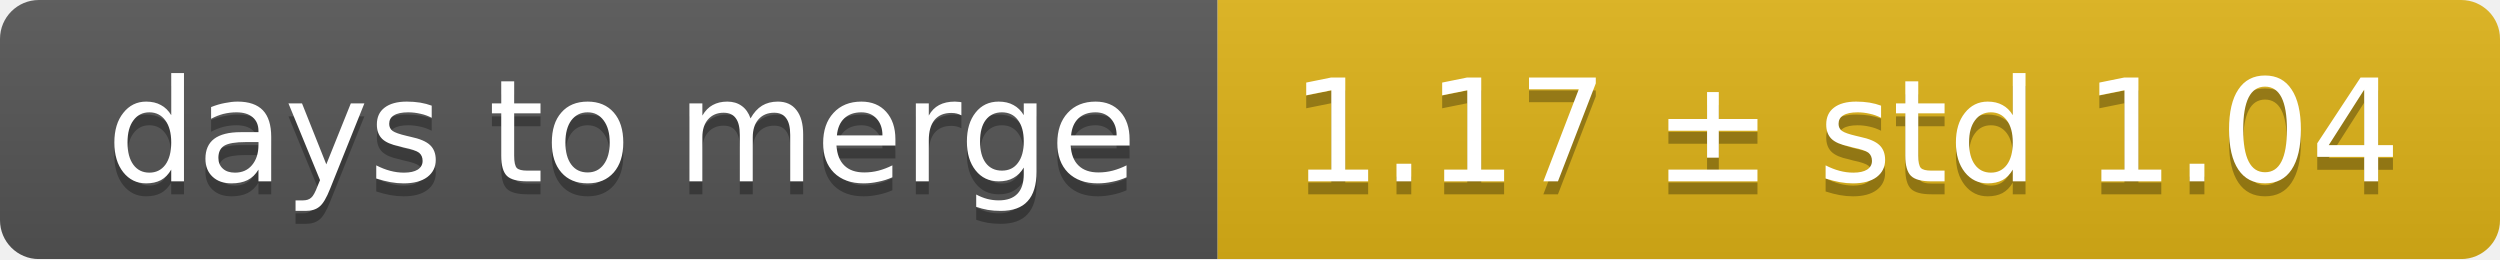
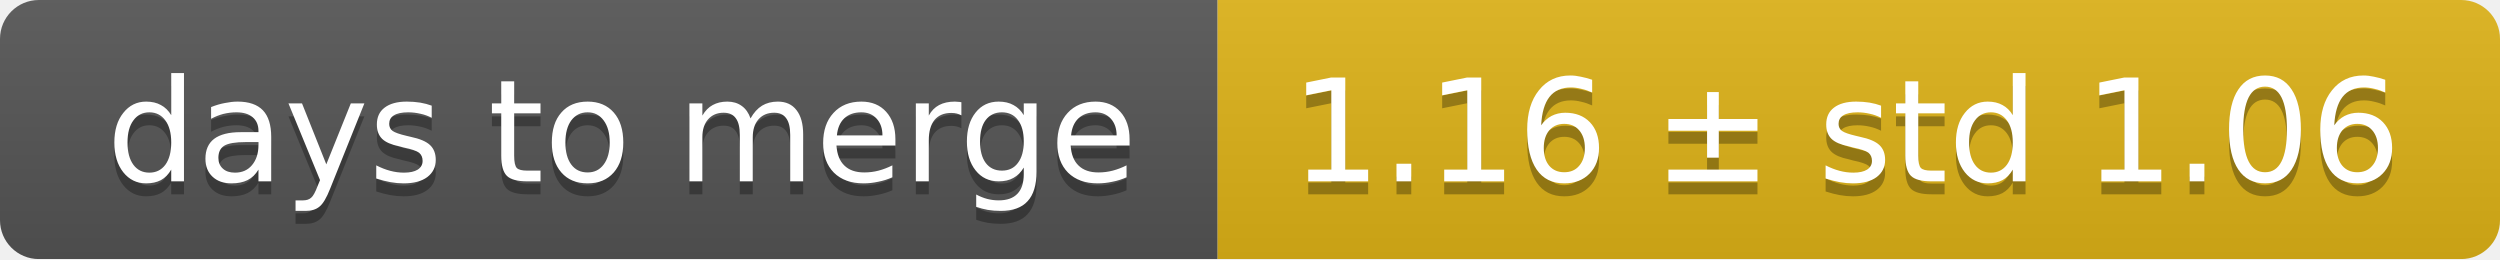
<svg xmlns="http://www.w3.org/2000/svg" width="193" height="20">
  <linearGradient id="smooth" x2="0" y2="100%">
    <stop offset="0" stop-color="#bbb" stop-opacity=".1" />
    <stop offset="1" stop-opacity=".1" />
  </linearGradient>
  <mask id="round">
    <rect width="193" height="20" rx="3" fill="#fff" />
  </mask>
  <g mask="url(#round)">
    <rect width="94" height="20" fill="#555" />
    <rect x="94" width="99" height="20" fill="#dfb317" />
    <rect width="193" height="20" fill="url(#smooth)" />
  </g>
  <g fill="#fff" text-anchor="middle" font-family="DejaVu Sans,Verdana,Geneva,sans-serif" font-size="11">
    <text x="48" y="15" fill="#010101" fill-opacity=".3">days to merge</text>
    <text x="48" y="14">days to merge</text>
-     <text x="142.5" y="15" fill="#010101" fill-opacity=".3">1.17 ± std 1.04</text>
-     <text x="142.5" y="14">1.17 ± std 1.04</text>
+     <text x="142.5" y="15" fill="#010101" fill-opacity=".3">1.16 ± std 1.06</text>
+     <text x="142.5" y="14">1.16 ± std 1.06</text>
  </g>
</svg>
